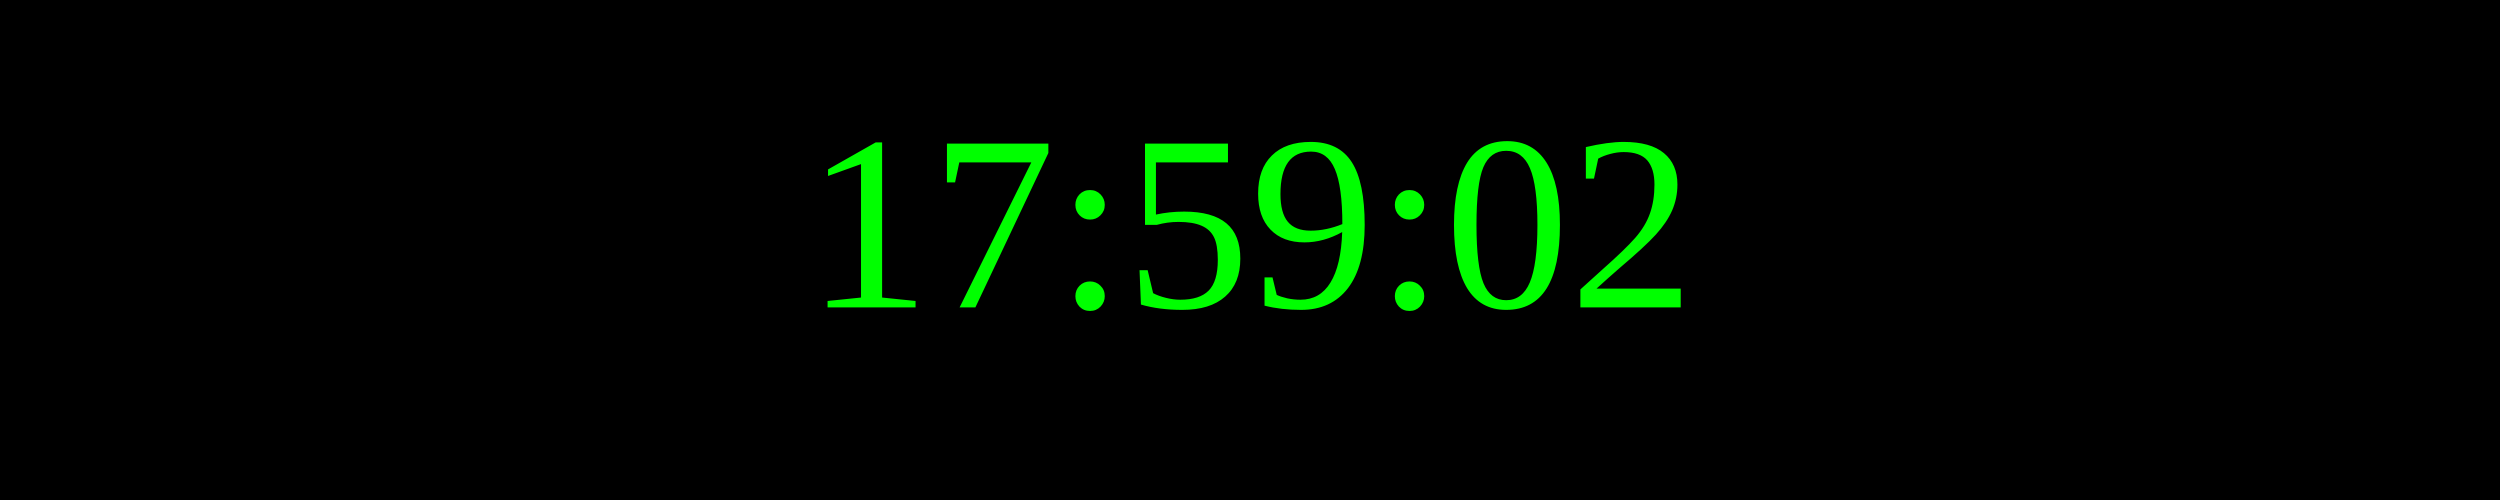
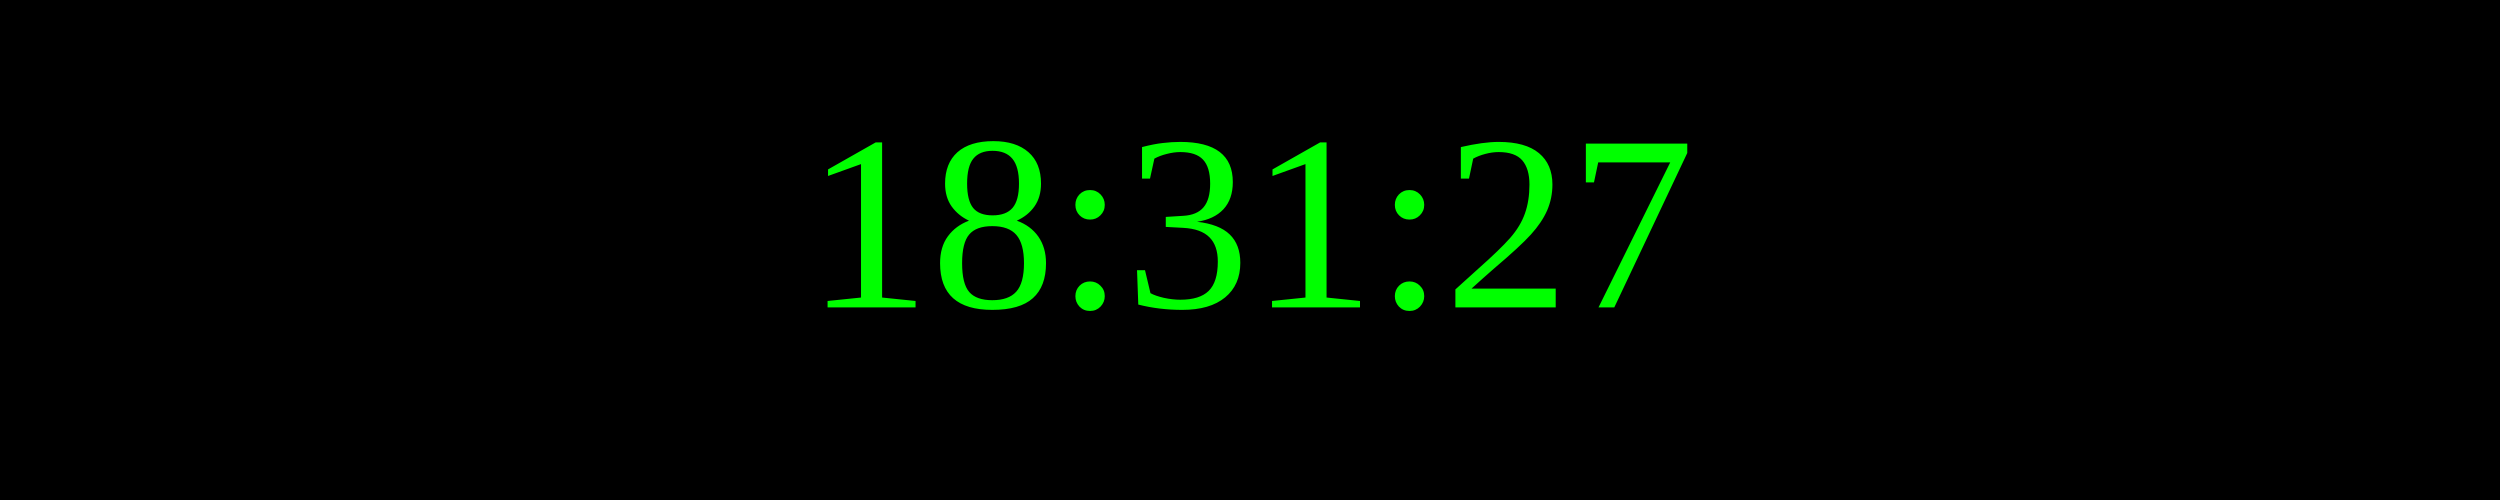
<svg xmlns="http://www.w3.org/2000/svg" width="250" height="50">
  <rect width="100%" height="100%" fill="black" />
  <text x="50%" y="50%" font-size="25" fill="lime" text-anchor="middle" dominant-baseline="middle">
- 17:59:02
+ 18:31:27
</text>
</svg>
